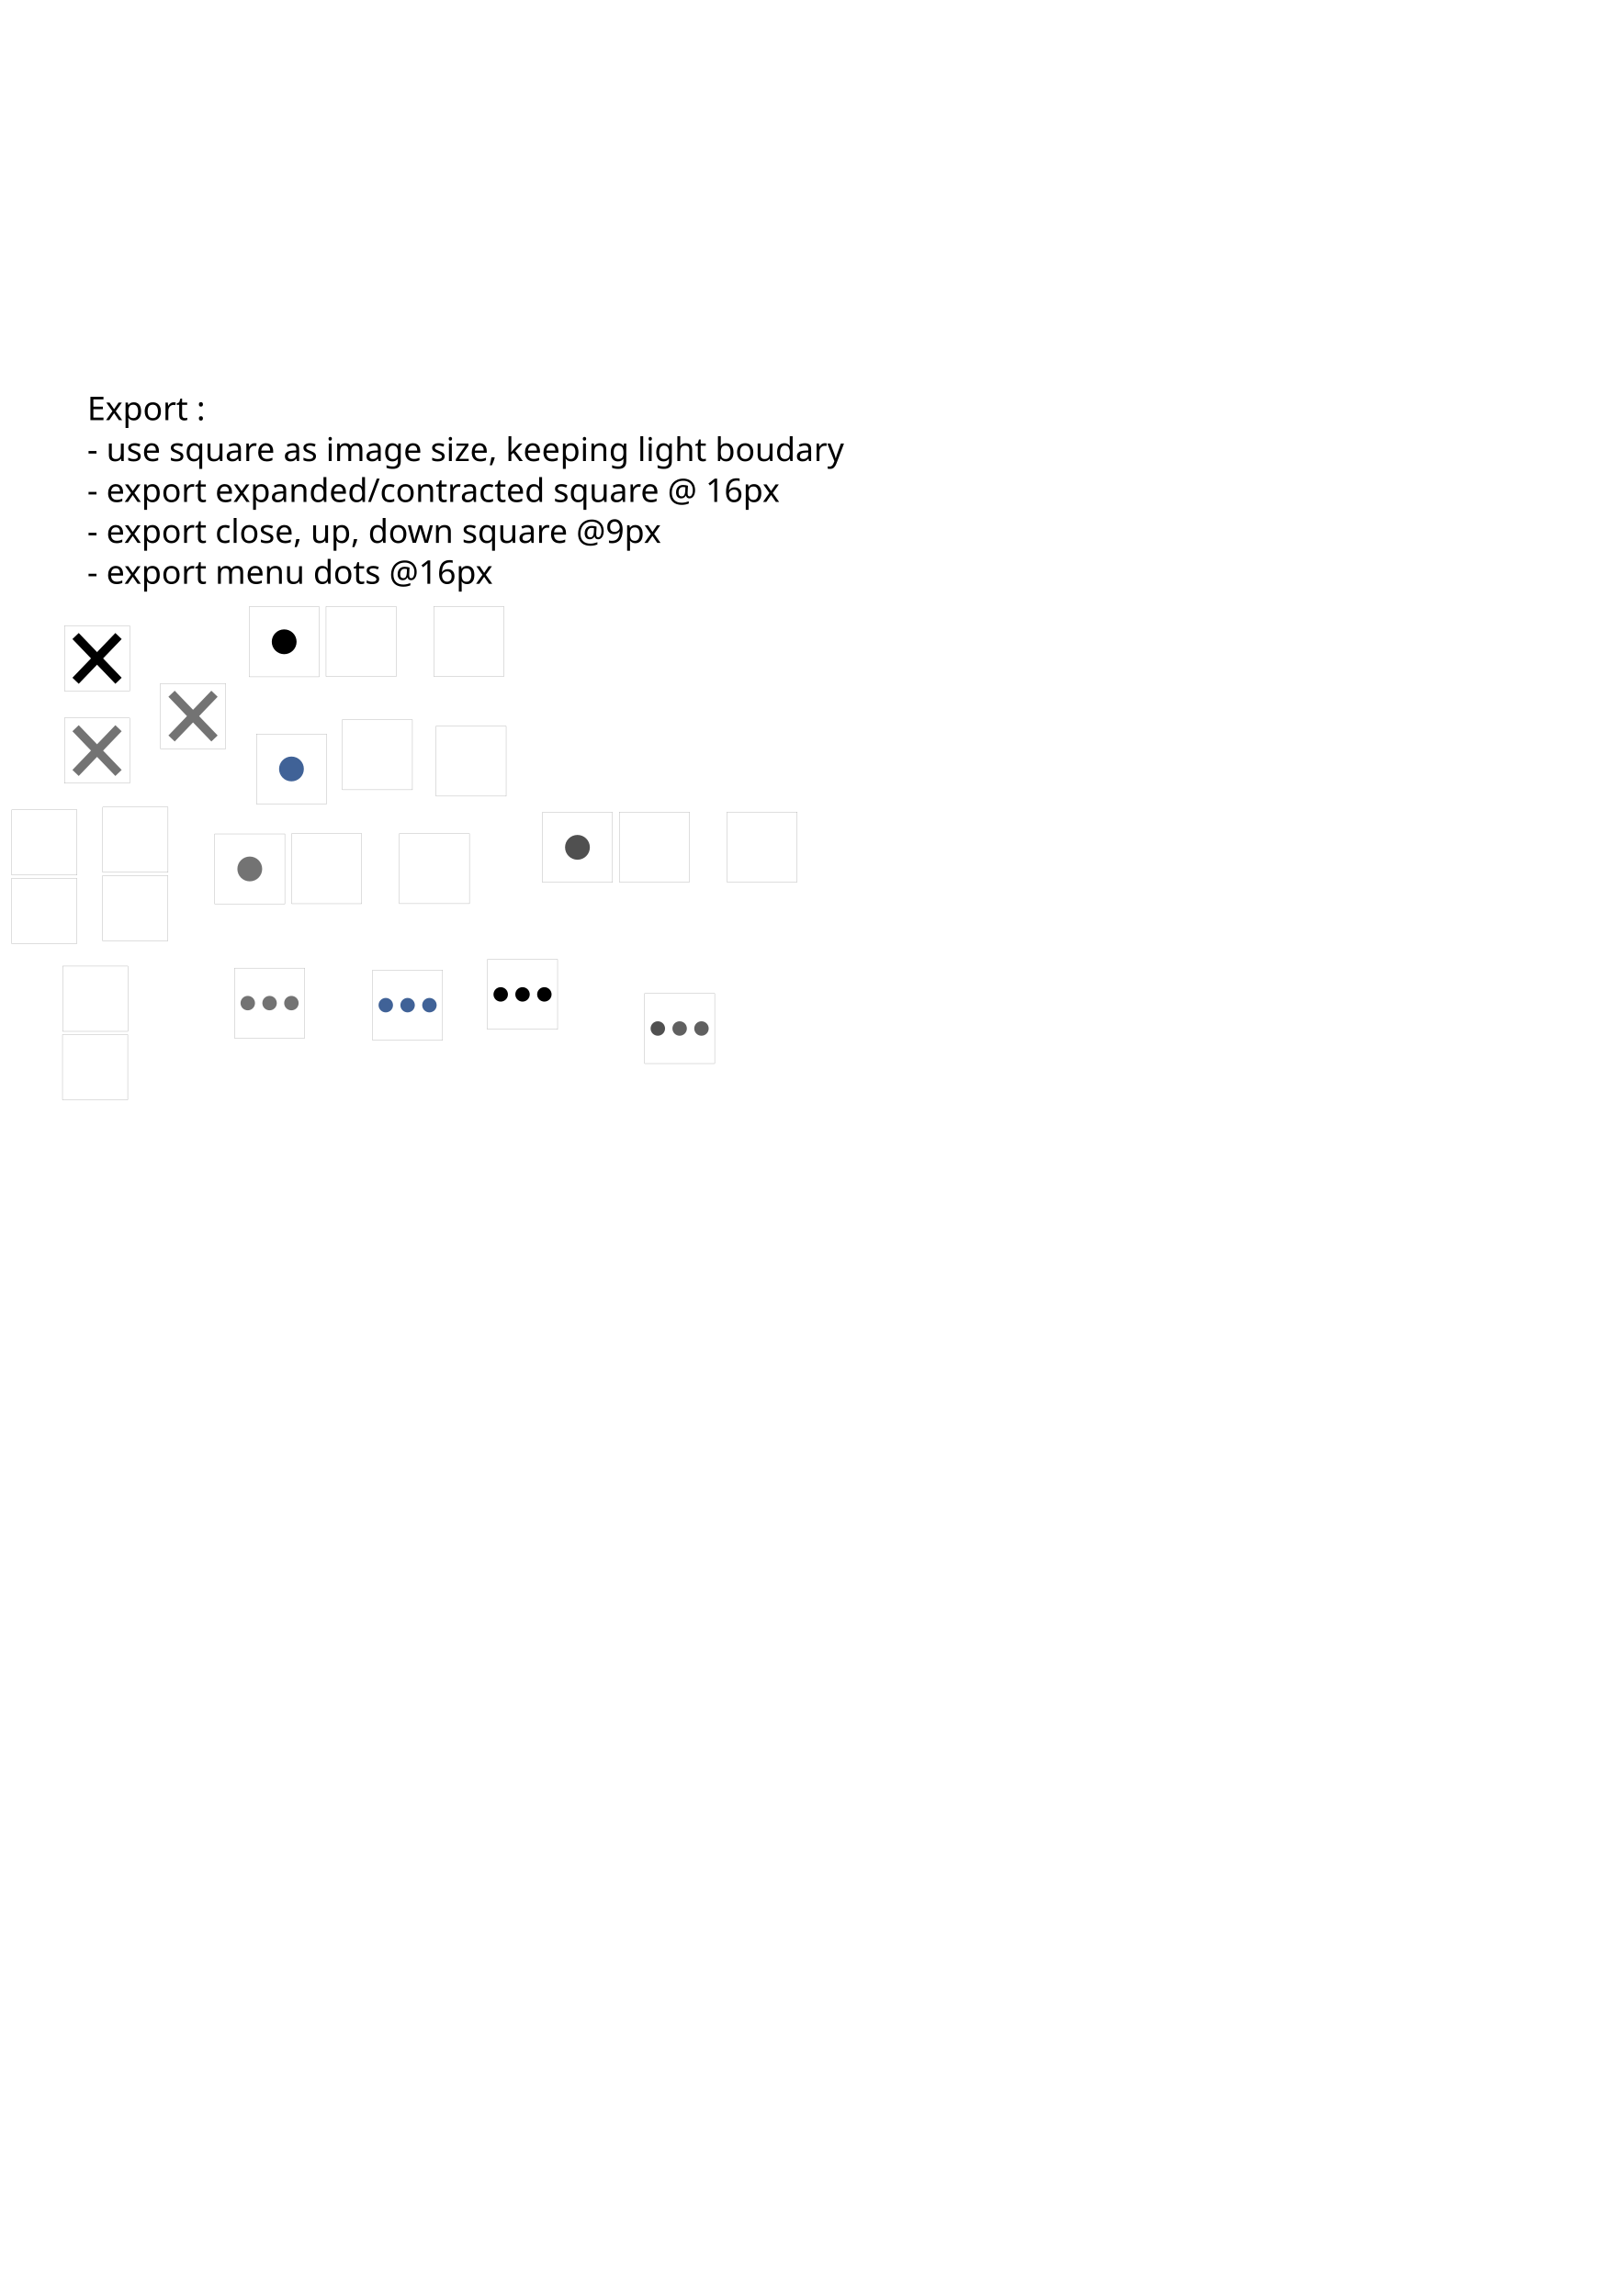
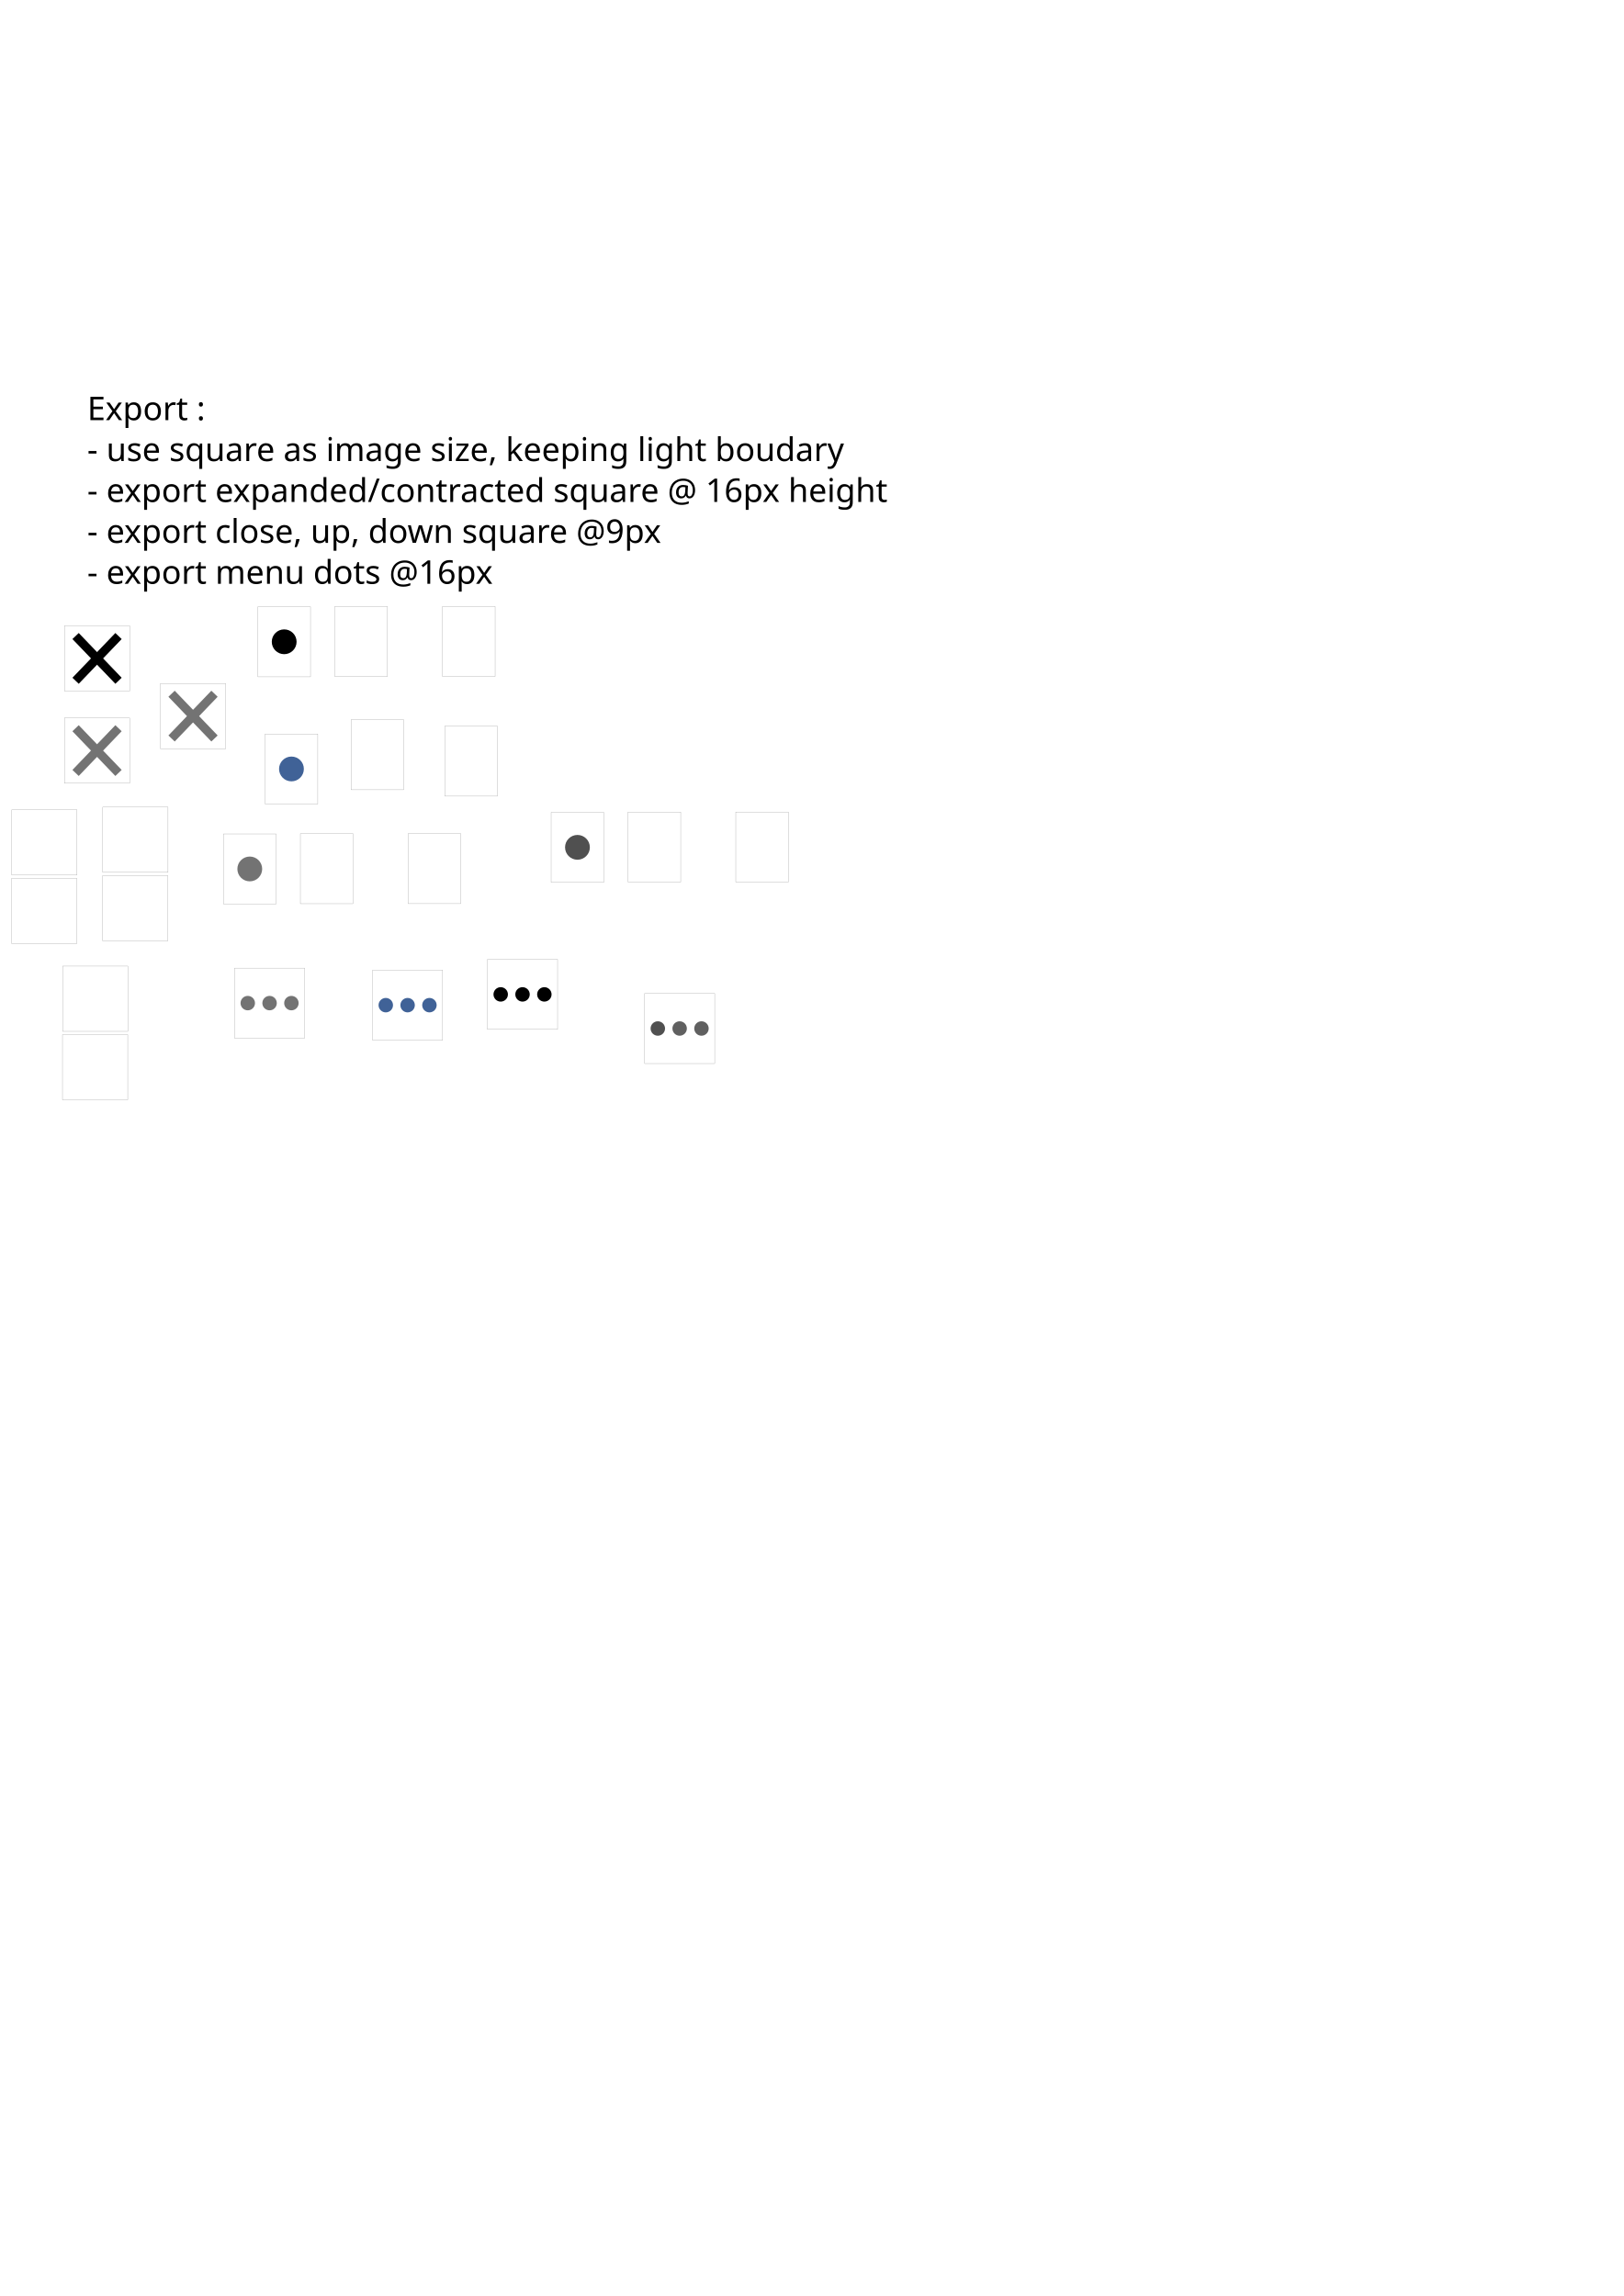
<svg xmlns="http://www.w3.org/2000/svg" width="210mm" height="297mm" viewBox="0 0 744.094 1052.362" id="svg2" version="1.1">
  <defs id="defs4">
    <font horiz-adv-x="1024" id="font4656">
      <font-face units-per-em="1024" id="font-face4658" font-family="SVGFont 1" />
      <missing-glyph d="M0,0h1000v1024h-1000z" id="missing-glyph4660" />
    </font>
  </defs>
  <g id="layer1">
-     <flowRoot xml:space="preserve" id="flowRoot3347" style="font-style:normal;font-weight:normal;font-size:40px;line-height:125%;font-family:sans-serif;letter-spacing:0px;word-spacing:0px;fill:#000000;fill-opacity:1;stroke:none;stroke-width:6;stroke-linecap:butt;stroke-linejoin:miter;stroke-opacity:1;stroke-miterlimit:4;stroke-dasharray:none;opacity:1;" transform="translate(99.28927,-7.219239)">
+     <flowRoot xml:space="preserve" id="flowRoot3347" style="font-style:normal;font-weight:normal;font-size:40px;line-height:125%;font-family:sans-serif;letter-spacing:0px;word-spacing:0px;opacity:1;fill:#000000;fill-opacity:1;stroke:none;stroke-width:6;stroke-linecap:butt;stroke-linejoin:miter;stroke-miterlimit:4;stroke-dasharray:none;stroke-opacity:1" transform="matrix(0.8,0,0,0.6,112.3709,113.2646)">
      <flowRegion id="flowRegion3349">
-         <rect id="rect3351" width="64.821" height="47.679" x="53.571" y="270.755" style="stroke-width:6;stroke-miterlimit:4;stroke-dasharray:none;" />
+         <rect id="rect3351" width="64.821" height="47.679" x="53.571" y="270.755" style="stroke-width:6;stroke-miterlimit:4;stroke-dasharray:none" />
      </flowRegion>
-       <flowPara id="flowPara3353" style="-inkscape-font-specification:'sans-serif, Normal';font-family:sans-serif;font-weight:normal;font-style:normal;font-stretch:normal;font-variant:normal;font-size:40px;text-anchor:start;text-align:start;writing-mode:lr;line-height:125%;stroke:none;stroke-opacity:0;stroke-width:6;stroke-miterlimit:4;stroke-dasharray:none;fill:#000000;fill-opacity:1;">v</flowPara>
+       <flowPara id="flowPara3353" style="font-style:normal;font-variant:normal;font-weight:normal;font-stretch:normal;font-size:40px;line-height:125%;font-family:sans-serif;-inkscape-font-specification:'sans-serif, Normal';text-align:start;writing-mode:lr-tb;text-anchor:start;fill:#000000;fill-opacity:1;stroke:none;stroke-width:6;stroke-miterlimit:4;stroke-dasharray:none;stroke-opacity:0">v</flowPara>
    </flowRoot>
    <circle style="opacity:1;fill:#000000;fill-opacity:1;stroke:#b200bb;stroke-width:0;stroke-miterlimit:4;stroke-dasharray:none;stroke-opacity:1" id="path4265" cx="130.232" cy="294.158" r="5.683" />
    <circle style="opacity:1;fill:#406297;fill-opacity:1;stroke:#b200bb;stroke-width:0;stroke-miterlimit:4;stroke-dasharray:none;stroke-opacity:1" id="path4265-9" cx="133.567" cy="352.444" r="5.683" />
    <g id="g4301" transform="translate(16.62704,24.18044)" style="opacity:1">
      <path id="path4297" d="M 18.011,287.847 37.685,267.342" style="fill:none;fill-rule:evenodd;stroke:#000000;stroke-width:4;stroke-linecap:butt;stroke-linejoin:miter;stroke-miterlimit:4;stroke-dasharray:none;stroke-opacity:1" />
      <path id="path4299" d="M 37.685,287.847 18.011,267.342" style="fill:none;fill-rule:evenodd;stroke:#000000;stroke-width:4;stroke-linecap:butt;stroke-linejoin:miter;stroke-miterlimit:4;stroke-dasharray:none;stroke-opacity:1" />
    </g>
    <g id="g4301-3" transform="translate(16.62107,66.43243)" style="fill:#737373;fill-opacity:1;stroke:#737373;stroke-opacity:1;opacity:1">
      <path id="path4297-7" d="M 18.011,287.847 37.685,267.342" style="fill:#737373;fill-opacity:1;fill-rule:evenodd;stroke:#737373;stroke-width:4;stroke-linecap:butt;stroke-linejoin:miter;stroke-miterlimit:4;stroke-dasharray:none;stroke-opacity:1" />
      <path id="path4299-9" d="M 37.685,287.847 18.011,267.342" style="fill:#737373;fill-opacity:1;fill-rule:evenodd;stroke:#737373;stroke-width:4;stroke-linecap:butt;stroke-linejoin:miter;stroke-miterlimit:4;stroke-dasharray:none;stroke-opacity:1" />
    </g>
    <text xml:space="preserve" style="font-style:normal;font-weight:normal;font-size:40px;line-height:125%;font-family:sans-serif;letter-spacing:0px;word-spacing:0px;fill:#000000;fill-opacity:1;stroke:none;stroke-width:1px;stroke-linecap:butt;stroke-linejoin:miter;stroke-opacity:1" x="95.231" y="249.275" id="text4444">
      <tspan id="tspan4446" x="95.231" y="249.275" />
    </text>
    <rect style="opacity:1;fill:none;fill-opacity:1;stroke:#737373;stroke-width:0.1;stroke-miterlimit:4;stroke-dasharray:none;stroke-opacity:1" id="rect4448-7-3-8-8-8" width="29.9" height="29.9" x="29.525" y="286.825" />
    <rect style="opacity:1;fill:none;fill-opacity:1;stroke:#737373;stroke-width:0.1;stroke-miterlimit:4;stroke-dasharray:none;stroke-opacity:1" id="rect4448-7-3-8-8-8-3" width="29.9" height="29.9" x="29.519" y="329.077" />
    <text xml:space="preserve" style="font-style:normal;font-weight:normal;font-size:15px;line-height:125%;font-family:sans-serif;letter-spacing:0px;word-spacing:0px;fill:#000000;fill-opacity:1;stroke:none;stroke-width:1px;stroke-linecap:butt;stroke-linejoin:miter;stroke-opacity:1" x="39.98" y="192.575" id="text4570">
      <tspan id="tspan4572" x="39.98" y="192.575">Export :</tspan>
      <tspan x="39.98" y="211.325" id="tspan4574">- use square as image size, keeping light boudary</tspan>
-       <tspan x="39.98" y="230.075" id="tspan4576">- export expanded/contracted square @ 16px</tspan>
+       <tspan x="39.98" y="230.075" id="tspan4576">- export expanded/contracted square @ 16px height</tspan>
      <tspan x="39.98" y="248.825" id="tspan4578">- export close, up, down square @9px</tspan>
      <tspan x="39.98" y="267.575" id="tspan4584">- export menu dots @16px</tspan>
    </text>
    <flowRoot xml:space="preserve" id="flowRoot3347-9-6" style="font-style:normal;font-weight:normal;font-size:40px;line-height:125%;font-family:sans-serif;letter-spacing:0px;word-spacing:0px;fill:#000000;fill-opacity:1;stroke:none;stroke-width:6;stroke-linecap:butt;stroke-linejoin:miter;stroke-miterlimit:4;stroke-dasharray:none;stroke-opacity:1" transform="translate(113.016,-121.9111)">
      <flowRegion id="flowRegion3349-8-1">
        <rect id="rect3351-3-9" width="64.821" height="47.679" x="53.571" y="270.755" style="stroke-width:6;stroke-miterlimit:4;stroke-dasharray:none" />
      </flowRegion>
      <flowPara id="flowPara3353-3-3" style="font-style:normal;font-variant:normal;font-weight:normal;font-stretch:normal;font-size:40px;line-height:125%;font-family:sans-serif;-inkscape-font-specification:'sans-serif, Normal';text-align:start;writing-mode:lr-tb;text-anchor:start;fill:#000000;fill-opacity:1;stroke:none;stroke-width:6;stroke-miterlimit:4;stroke-dasharray:none;stroke-opacity:0">v</flowPara>
    </flowRoot>
    <flowRoot xml:space="preserve" id="flowRoot3347-9-1" style="font-style:normal;font-weight:normal;font-size:40px;line-height:125%;font-family:sans-serif;letter-spacing:0px;word-spacing:0px;fill:#000000;fill-opacity:1;stroke:none;stroke-width:6;stroke-linecap:butt;stroke-linejoin:miter;stroke-miterlimit:4;stroke-dasharray:none;stroke-opacity:1" transform="translate(152.9054,-123.6176)">
      <flowRegion id="flowRegion3349-8-11">
        <rect id="rect3351-3-4" width="64.821" height="47.679" x="53.571" y="270.755" style="stroke-width:6;stroke-miterlimit:4;stroke-dasharray:none" />
      </flowRegion>
      <flowPara id="flowPara3353-3-8" style="font-style:normal;font-variant:normal;font-weight:bold;font-stretch:normal;font-size:40px;line-height:125%;font-family:sans-serif;-inkscape-font-specification:'sans-serif, Bold';text-align:start;writing-mode:lr-tb;text-anchor:start;fill:#000000;fill-opacity:1;stroke:none;stroke-width:6;stroke-miterlimit:4;stroke-dasharray:none;stroke-opacity:0">v</flowPara>
    </flowRoot>
-     <flowRoot xml:space="preserve" id="flowRoot3347-1" style="font-style:normal;font-weight:normal;font-size:40px;line-height:125%;font-family:sans-serif;letter-spacing:0px;word-spacing:0px;fill:#000000;fill-opacity:1;stroke:none;stroke-width:6;stroke-linecap:butt;stroke-linejoin:miter;stroke-miterlimit:4;stroke-dasharray:none;stroke-opacity:1;opacity:1;" transform="matrix(0,-1,1,0,-86.39822,360.1387)">
+     <flowRoot xml:space="preserve" id="flowRoot3347-1" style="font-style:normal;font-weight:normal;font-size:40px;line-height:125%;font-family:sans-serif;letter-spacing:0px;word-spacing:0px;opacity:1;fill:#000000;fill-opacity:1;stroke:none;stroke-width:6;stroke-linecap:butt;stroke-linejoin:miter;stroke-miterlimit:4;stroke-dasharray:none;stroke-opacity:1" transform="matrix(0,-0.8,0.6,0,34.08564,347.0571)">
      <flowRegion id="flowRegion3349-5">
-         <rect id="rect3351-4" width="64.821" height="47.679" x="53.571" y="270.755" style="stroke-width:6;stroke-miterlimit:4;stroke-dasharray:none;" />
+         <rect id="rect3351-4" width="64.821" height="47.679" x="53.571" y="270.755" style="stroke-width:6;stroke-miterlimit:4;stroke-dasharray:none" />
      </flowRegion>
-       <flowPara id="flowPara3353-34" style="font-style:normal;font-variant:normal;font-weight:normal;font-stretch:normal;font-size:40px;line-height:125%;font-family:sans-serif;-inkscape-font-specification:'sans-serif, Normal';text-align:start;writing-mode:lr-tb;text-anchor:start;fill:#000000;fill-opacity:1;stroke:none;stroke-width:6;stroke-miterlimit:4;stroke-dasharray:none;stroke-opacity:0;">v</flowPara>
+       <flowPara id="flowPara3353-34" style="font-style:normal;font-variant:normal;font-weight:normal;font-stretch:normal;font-size:40px;line-height:125%;font-family:sans-serif;-inkscape-font-specification:'sans-serif, Normal';text-align:start;writing-mode:lr-tb;text-anchor:start;fill:#000000;fill-opacity:1;stroke:none;stroke-width:6;stroke-miterlimit:4;stroke-dasharray:none;stroke-opacity:0">v</flowPara>
    </flowRoot>
-     <flowRoot xml:space="preserve" id="flowRoot3347-3" style="font-style:normal;font-weight:normal;font-size:40px;line-height:125%;font-family:sans-serif;letter-spacing:0px;word-spacing:0px;fill:#406297;fill-opacity:1;stroke:none;stroke-width:6;stroke-linecap:butt;stroke-linejoin:miter;stroke-miterlimit:4;stroke-dasharray:none;stroke-opacity:1;opacity:1;" transform="translate(106.7952,44.68658)">
+     <flowRoot xml:space="preserve" id="flowRoot3347-3" style="font-style:normal;font-weight:normal;font-size:40px;line-height:125%;font-family:sans-serif;letter-spacing:0px;word-spacing:0px;opacity:1;fill:#406297;fill-opacity:1;stroke:none;stroke-width:6;stroke-linecap:butt;stroke-linejoin:miter;stroke-miterlimit:4;stroke-dasharray:none;stroke-opacity:1" transform="matrix(0.8,0,0,0.6,119.8768,165.1704)">
      <flowRegion id="flowRegion3349-9">
-         <rect id="rect3351-9" width="64.821" height="47.679" x="53.571" y="270.755" style="stroke-width:6;stroke-miterlimit:4;stroke-dasharray:none;fill:#406297;fill-opacity:1;" />
+         <rect id="rect3351-9" width="64.821" height="47.679" x="53.571" y="270.755" style="fill:#406297;fill-opacity:1;stroke-width:6;stroke-miterlimit:4;stroke-dasharray:none" />
      </flowRegion>
-       <flowPara id="flowPara3353-30" style="font-style:normal;font-variant:normal;font-weight:normal;font-stretch:normal;font-size:40px;line-height:125%;font-family:sans-serif;-inkscape-font-specification:'sans-serif, Normal';text-align:start;writing-mode:lr-tb;text-anchor:start;fill:#406297;fill-opacity:1;stroke:none;stroke-width:6;stroke-miterlimit:4;stroke-dasharray:none;stroke-opacity:0;">v</flowPara>
+       <flowPara id="flowPara3353-30" style="font-style:normal;font-variant:normal;font-weight:normal;font-stretch:normal;font-size:40px;line-height:125%;font-family:sans-serif;-inkscape-font-specification:'sans-serif, Normal';text-align:start;writing-mode:lr-tb;text-anchor:start;fill:#406297;fill-opacity:1;stroke:none;stroke-width:6;stroke-miterlimit:4;stroke-dasharray:none;stroke-opacity:0">v</flowPara>
    </flowRoot>
-     <flowRoot xml:space="preserve" id="flowRoot3347-12" style="font-style:normal;font-weight:normal;font-size:40px;line-height:125%;font-family:sans-serif;letter-spacing:0px;word-spacing:0px;fill:#406297;fill-opacity:1;stroke:none;stroke-width:6;stroke-linecap:butt;stroke-linejoin:miter;stroke-miterlimit:4;stroke-dasharray:none;stroke-opacity:1;opacity:1;" transform="matrix(0,-1,1,0,-85.37484,415.0254)">
+     <flowRoot xml:space="preserve" id="flowRoot3347-12" style="font-style:normal;font-weight:normal;font-size:40px;line-height:125%;font-family:sans-serif;letter-spacing:0px;word-spacing:0px;opacity:1;fill:#406297;fill-opacity:1;stroke:none;stroke-width:6;stroke-linecap:butt;stroke-linejoin:miter;stroke-miterlimit:4;stroke-dasharray:none;stroke-opacity:1" transform="matrix(0,-0.8,0.6,0,35.10903,401.9437)">
      <flowRegion id="flowRegion3349-3">
-         <rect id="rect3351-30" width="64.821" height="47.679" x="53.571" y="270.755" style="fill:#406297;fill-opacity:1;stroke-width:6;stroke-miterlimit:4;stroke-dasharray:none;" />
+         <rect id="rect3351-30" width="64.821" height="47.679" x="53.571" y="270.755" style="fill:#406297;fill-opacity:1;stroke-width:6;stroke-miterlimit:4;stroke-dasharray:none" />
      </flowRegion>
-       <flowPara id="flowPara3353-1" style="font-style:normal;font-variant:normal;font-weight:normal;font-stretch:normal;font-size:40px;line-height:125%;font-family:sans-serif;-inkscape-font-specification:'sans-serif, Normal';text-align:start;writing-mode:lr-tb;text-anchor:start;fill:#406297;fill-opacity:1;stroke:none;stroke-width:6;stroke-miterlimit:4;stroke-dasharray:none;stroke-opacity:0;">v</flowPara>
+       <flowPara id="flowPara3353-1" style="font-style:normal;font-variant:normal;font-weight:normal;font-stretch:normal;font-size:40px;line-height:125%;font-family:sans-serif;-inkscape-font-specification:'sans-serif, Normal';text-align:start;writing-mode:lr-tb;text-anchor:start;fill:#406297;fill-opacity:1;stroke:none;stroke-width:6;stroke-miterlimit:4;stroke-dasharray:none;stroke-opacity:0">v</flowPara>
    </flowRoot>
-     <flowRoot xml:space="preserve" id="flowRoot3347-7" style="font-style:normal;font-weight:normal;font-size:40px;line-height:125%;font-family:sans-serif;letter-spacing:0px;word-spacing:0px;opacity:1;fill:#737373;fill-opacity:1;stroke:none;stroke-width:6;stroke-linecap:butt;stroke-linejoin:miter;stroke-miterlimit:4;stroke-dasharray:none;stroke-opacity:1;" transform="translate(83.52131,96.90285)">
+     <flowRoot xml:space="preserve" id="flowRoot3347-7" style="font-style:normal;font-weight:normal;font-size:40px;line-height:125%;font-family:sans-serif;letter-spacing:0px;word-spacing:0px;opacity:1;fill:#737373;fill-opacity:1;stroke:none;stroke-width:6;stroke-linecap:butt;stroke-linejoin:miter;stroke-miterlimit:4;stroke-dasharray:none;stroke-opacity:1" transform="matrix(0.8,0,0,0.6,96.60295,217.3867)">
      <flowRegion id="flowRegion3349-4">
-         <rect id="rect3351-7" width="64.821" height="47.679" x="53.571" y="270.755" style="stroke-width:6;stroke-miterlimit:4;stroke-dasharray:none;fill:#737373;fill-opacity:1;" />
+         <rect id="rect3351-7" width="64.821" height="47.679" x="53.571" y="270.755" style="fill:#737373;fill-opacity:1;stroke-width:6;stroke-miterlimit:4;stroke-dasharray:none" />
      </flowRegion>
-       <flowPara id="flowPara3353-18" style="font-style:normal;font-variant:normal;font-weight:normal;font-stretch:normal;font-size:40px;line-height:125%;font-family:sans-serif;-inkscape-font-specification:'sans-serif, Normal';text-align:start;writing-mode:lr-tb;text-anchor:start;fill:#737373;fill-opacity:1;stroke:none;stroke-width:6;stroke-miterlimit:4;stroke-dasharray:none;stroke-opacity:0;">v</flowPara>
+       <flowPara id="flowPara3353-18" style="font-style:normal;font-variant:normal;font-weight:normal;font-stretch:normal;font-size:40px;line-height:125%;font-family:sans-serif;-inkscape-font-specification:'sans-serif, Normal';text-align:start;writing-mode:lr-tb;text-anchor:start;fill:#737373;fill-opacity:1;stroke:none;stroke-width:6;stroke-miterlimit:4;stroke-dasharray:none;stroke-opacity:0">v</flowPara>
    </flowRoot>
    <circle style="opacity:1;fill:#737373;fill-opacity:1;stroke:#b200bb;stroke-width:0;stroke-miterlimit:4;stroke-dasharray:none;stroke-opacity:1" id="path4265-7" cx="114.464" cy="398.28" r="5.683" />
-     <flowRoot xml:space="preserve" id="flowRoot3347-1-7" style="font-style:normal;font-weight:normal;font-size:40px;line-height:125%;font-family:sans-serif;letter-spacing:0px;word-spacing:0px;opacity:1;fill:#737373;fill-opacity:1;stroke:none;stroke-width:6;stroke-linecap:butt;stroke-linejoin:miter;stroke-miterlimit:4;stroke-dasharray:none;stroke-opacity:1;" transform="matrix(0,-1,1,0,-102.1662,464.2608)">
+     <flowRoot xml:space="preserve" id="flowRoot3347-1-7" style="font-style:normal;font-weight:normal;font-size:40px;line-height:125%;font-family:sans-serif;letter-spacing:0px;word-spacing:0px;opacity:1;fill:#737373;fill-opacity:1;stroke:none;stroke-width:6;stroke-linecap:butt;stroke-linejoin:miter;stroke-miterlimit:4;stroke-dasharray:none;stroke-opacity:1" transform="matrix(0,-0.8,0.6,0,18.31769,451.1792)">
      <flowRegion id="flowRegion3349-5-0">
-         <rect id="rect3351-4-2" width="64.821" height="47.679" x="53.571" y="270.755" style="stroke-width:6;stroke-miterlimit:4;stroke-dasharray:none;fill:#737373;fill-opacity:1;" />
+         <rect id="rect3351-4-2" width="64.821" height="47.679" x="53.571" y="270.755" style="fill:#737373;fill-opacity:1;stroke-width:6;stroke-miterlimit:4;stroke-dasharray:none" />
      </flowRegion>
-       <flowPara id="flowPara3353-34-3" style="font-style:normal;font-variant:normal;font-weight:normal;font-stretch:normal;font-size:40px;line-height:125%;font-family:sans-serif;-inkscape-font-specification:'sans-serif, Normal';text-align:start;writing-mode:lr-tb;text-anchor:start;fill:#737373;fill-opacity:1;stroke:none;stroke-width:6;stroke-miterlimit:4;stroke-dasharray:none;stroke-opacity:0;">v</flowPara>
+       <flowPara id="flowPara3353-34-3" style="font-style:normal;font-variant:normal;font-weight:normal;font-stretch:normal;font-size:40px;line-height:125%;font-family:sans-serif;-inkscape-font-specification:'sans-serif, Normal';text-align:start;writing-mode:lr-tb;text-anchor:start;fill:#737373;fill-opacity:1;stroke:none;stroke-width:6;stroke-miterlimit:4;stroke-dasharray:none;stroke-opacity:0">v</flowPara>
    </flowRoot>
    <flowRoot xml:space="preserve" id="flowRoot3347-7-8" style="font-style:normal;font-weight:normal;font-size:40px;line-height:125%;font-family:sans-serif;letter-spacing:0px;word-spacing:0px;opacity:1;fill:#737373;fill-opacity:1;stroke:none;stroke-width:6;stroke-linecap:butt;stroke-linejoin:miter;stroke-miterlimit:4;stroke-dasharray:none;stroke-opacity:1" transform="matrix(-1,0,0,-1,85.71055,687.4176)">
      <flowRegion id="flowRegion3349-4-4">
        <rect id="rect3351-7-9" width="64.821" height="47.679" x="53.571" y="270.755" style="fill:#737373;fill-opacity:1;stroke-width:6;stroke-miterlimit:4;stroke-dasharray:none" />
      </flowRegion>
      <flowPara id="flowPara3353-18-5" style="font-style:normal;font-variant:normal;font-weight:normal;font-stretch:normal;font-size:40px;line-height:125%;font-family:sans-serif;-inkscape-font-specification:'sans-serif, Normal';text-align:start;writing-mode:lr-tb;text-anchor:start;fill:#737373;fill-opacity:1;stroke:none;stroke-width:6;stroke-miterlimit:4;stroke-dasharray:none;stroke-opacity:0">v</flowPara>
    </flowRoot>
    <flowRoot xml:space="preserve" id="flowRoot3347-9-99-3" style="font-style:normal;font-weight:normal;font-size:40px;line-height:125%;font-family:sans-serif;letter-spacing:0px;word-spacing:0px;opacity:1;fill:#737373;fill-opacity:1;stroke:none;stroke-width:6;stroke-linecap:butt;stroke-linejoin:miter;stroke-miterlimit:4;stroke-dasharray:none;stroke-opacity:1" transform="translate(-45.72759,115.8542)">
      <flowRegion id="flowRegion3349-8-5-74">
        <rect id="rect3351-3-1-9" width="64.821" height="47.679" x="53.571" y="270.755" style="fill:#737373;fill-opacity:1;stroke-width:6;stroke-miterlimit:4;stroke-dasharray:none" />
      </flowRegion>
      <flowPara id="flowPara3353-3-1-0" style="font-style:normal;font-variant:normal;font-weight:normal;font-stretch:normal;font-size:40px;line-height:125%;font-family:sans-serif;-inkscape-font-specification:'sans-serif, Normal';text-align:start;writing-mode:lr-tb;text-anchor:start;fill:#737373;fill-opacity:1;stroke:none;stroke-width:6;stroke-miterlimit:4;stroke-dasharray:none;stroke-opacity:0">v</flowPara>
    </flowRoot>
    <rect style="opacity:1;fill:none;fill-opacity:1;stroke:#737373;stroke-width:0.1;stroke-miterlimit:4;stroke-dasharray:none;stroke-opacity:1" id="rect4448-7-3-8-8-8-3-5" width="29.9" height="29.9" x="5.389" y="371.172" />
    <rect style="opacity:1;fill:none;fill-opacity:1;stroke:#737373;stroke-width:0.1;stroke-miterlimit:4;stroke-dasharray:none;stroke-opacity:1" id="rect4448-7-3-8-8-8-3-7" width="29.9" height="29.9" x="5.323" y="402.567" />
    <flowRoot xml:space="preserve" id="flowRoot3347-7-8-9" style="font-style:normal;font-weight:normal;font-size:40px;line-height:125%;font-family:sans-serif;letter-spacing:0px;word-spacing:0px;opacity:1;fill:#000000;fill-opacity:1;stroke:none;stroke-width:6;stroke-linecap:butt;stroke-linejoin:miter;stroke-miterlimit:4;stroke-dasharray:none;stroke-opacity:1;" transform="matrix(-1,0,0,-1,127.42,686.1882)">
      <flowRegion id="flowRegion3349-4-4-2">
        <rect id="rect3351-7-9-1" width="64.821" height="47.679" x="53.571" y="270.755" style="fill:#000000;fill-opacity:1;stroke-width:6;stroke-miterlimit:4;stroke-dasharray:none;" />
      </flowRegion>
      <flowPara id="flowPara3353-18-5-6" style="font-style:normal;font-variant:normal;font-weight:normal;font-stretch:normal;font-size:40px;line-height:125%;font-family:sans-serif;-inkscape-font-specification:'sans-serif, Normal';text-align:start;writing-mode:lr-tb;text-anchor:start;fill:#000000;fill-opacity:1;stroke:none;stroke-width:6;stroke-miterlimit:4;stroke-dasharray:none;stroke-opacity:0;">v</flowPara>
    </flowRoot>
    <flowRoot xml:space="preserve" id="flowRoot3347-9-99-3-1" style="font-style:normal;font-weight:normal;font-size:40px;line-height:125%;font-family:sans-serif;letter-spacing:0px;word-spacing:0px;opacity:1;fill:#000000;fill-opacity:1;stroke:none;stroke-width:6;stroke-linecap:butt;stroke-linejoin:miter;stroke-miterlimit:4;stroke-dasharray:none;stroke-opacity:1;" transform="translate(-4.018184,114.6248)">
      <flowRegion id="flowRegion3349-8-5-74-0">
        <rect id="rect3351-3-1-9-2" width="64.821" height="47.679" x="53.571" y="270.755" style="fill:#000000;fill-opacity:1;stroke-width:6;stroke-miterlimit:4;stroke-dasharray:none;" />
      </flowRegion>
      <flowPara id="flowPara3353-3-1-0-6" style="font-style:normal;font-variant:normal;font-weight:normal;font-stretch:normal;font-size:40px;line-height:125%;font-family:sans-serif;-inkscape-font-specification:'sans-serif, Normal';text-align:start;writing-mode:lr-tb;text-anchor:start;fill:#000000;fill-opacity:1;stroke:none;stroke-width:6;stroke-miterlimit:4;stroke-dasharray:none;stroke-opacity:0;">v</flowPara>
    </flowRoot>
    <rect style="opacity:1;fill:none;fill-opacity:1;stroke:#737373;stroke-width:0.1;stroke-miterlimit:4;stroke-dasharray:none;stroke-opacity:1" id="rect4448-7-3-8-8-8-3-5-2" width="29.9" height="29.9" x="47.098" y="369.943" />
    <rect style="opacity:1;fill:none;fill-opacity:1;stroke:#737373;stroke-width:0.1;stroke-miterlimit:4;stroke-dasharray:none;stroke-opacity:1" id="rect4448-7-3-8-8-8-3-7-4" width="29.9" height="29.9" x="47.033" y="401.337" />
    <g id="g4328">
      <rect y="443.712" x="107.481" height="32.117" width="32.117" id="rect4448-7-3-8-8-8-3-72" style="opacity:1;fill:none;fill-opacity:1;stroke:#737373;stroke-width:0.1;stroke-miterlimit:4;stroke-dasharray:none;stroke-opacity:1" />
      <ellipse cy="459.771" cx="123.54" id="path4265-7-9" style="opacity:1;fill:#737373;fill-opacity:1;stroke:#b200bb;stroke-width:0;stroke-miterlimit:4;stroke-dasharray:none;stroke-opacity:1" rx="3.309" ry="3.309" />
      <ellipse cy="459.771" cx="133.54" id="path4265-7-9-1" style="opacity:1;fill:#737373;fill-opacity:1;stroke:none;stroke-width:0;stroke-miterlimit:4;stroke-dasharray:none;stroke-opacity:1" rx="3.309" ry="3.309" />
      <ellipse cy="459.771" cx="113.54" id="path4265-7-9-9" style="opacity:1;fill:#737373;fill-opacity:1;stroke:#b200bb;stroke-width:0;stroke-miterlimit:4;stroke-dasharray:none;stroke-opacity:1" rx="3.309" ry="3.309" />
    </g>
    <text id="text4317" y="268.657" x="39.849" style="font-style:normal;font-weight:normal;font-size:15px;line-height:125%;font-family:sans-serif;letter-spacing:0px;word-spacing:0px;fill:#000000;fill-opacity:1;stroke:none;stroke-width:1px;stroke-linecap:butt;stroke-linejoin:miter;stroke-opacity:1" xml:space="preserve">
      <tspan y="268.657" x="39.849" id="tspan4319" />
    </text>
    <g id="g4322">
      <rect y="444.652" x="170.736" height="32.117" width="32.117" id="rect4448-7-3-8-8-8-3-72-4" style="opacity:1;fill:none;fill-opacity:1;stroke:#737373;stroke-width:0.1;stroke-miterlimit:4;stroke-dasharray:none;stroke-opacity:1" />
      <ellipse cy="460.71" cx="186.794" id="path4265-7-9-8" style="opacity:1;fill:#406297;fill-opacity:1;stroke:#406297;stroke-width:0;stroke-miterlimit:4;stroke-dasharray:none;stroke-opacity:1" rx="3.309" ry="3.309" />
      <ellipse cy="460.71" cx="196.794" id="path4265-7-9-1-3" style="opacity:1;fill:#406297;fill-opacity:1;stroke:none;stroke-width:0;stroke-miterlimit:4;stroke-dasharray:none;stroke-opacity:1" rx="3.309" ry="3.309" />
      <ellipse cy="460.71" cx="176.794" id="path4265-7-9-9-3" style="opacity:1;fill:#406297;fill-opacity:1;stroke:#406297;stroke-width:0;stroke-miterlimit:4;stroke-dasharray:none;stroke-opacity:1" rx="3.309" ry="3.309" />
    </g>
    <g id="g4316">
      <rect y="439.714" x="223.4" height="32.117" width="32.117" id="rect4448-7-3-8-8-8-3-72-3" style="opacity:1;fill:none;fill-opacity:1;stroke:#737373;stroke-width:0.1;stroke-miterlimit:4;stroke-dasharray:none;stroke-opacity:1" />
      <ellipse cy="455.773" cx="239.459" id="path4265-7-9-94" style="opacity:1;fill:#000000;fill-opacity:1;stroke:#b200bb;stroke-width:0;stroke-miterlimit:4;stroke-dasharray:none;stroke-opacity:1" rx="3.309" ry="3.309" />
      <ellipse cy="455.773" cx="249.459" id="path4265-7-9-1-4" style="opacity:1;fill:#000000;fill-opacity:1;stroke:#b200bb;stroke-width:0;stroke-miterlimit:4;stroke-dasharray:none;stroke-opacity:1" rx="3.309" ry="3.309" />
      <ellipse cy="455.773" cx="229.459" id="path4265-7-9-9-32" style="opacity:1;fill:#000000;fill-opacity:1;stroke:none;stroke-width:0;stroke-miterlimit:4;stroke-dasharray:none;stroke-opacity:1" rx="3.309" ry="3.309" />
    </g>
    <g id="g4310">
      <rect y="455.349" x="295.402" height="32.117" width="32.117" id="rect4448-7-3-8-8-8-3-72-8" style="opacity:1;fill:none;fill-opacity:1;stroke:#737373;stroke-width:0.1;stroke-miterlimit:4;stroke-dasharray:none;stroke-opacity:1" />
      <ellipse cy="471.408" cx="311.461" id="path4265-7-9-98" style="opacity:1;fill:#606060;fill-opacity:1;stroke:none;stroke-width:0;stroke-miterlimit:4;stroke-dasharray:none;stroke-opacity:1" rx="3.309" ry="3.309" />
      <ellipse cy="471.408" cx="321.461" id="path4265-7-9-1-0" style="opacity:1;fill:#606060;fill-opacity:1;stroke:none;stroke-width:0;stroke-miterlimit:4;stroke-dasharray:none;stroke-opacity:1" rx="3.309" ry="3.309" />
      <ellipse cy="471.408" cx="301.461" id="path4265-7-9-9-2" style="opacity:1;fill:#505050;fill-opacity:1;stroke:none;stroke-width:0;stroke-miterlimit:4;stroke-dasharray:none;stroke-opacity:1" rx="3.309" ry="3.309" />
    </g>
-     <rect style="opacity:1;fill:none;fill-opacity:1;stroke:#737373;stroke-width:0.1;stroke-miterlimit:4;stroke-dasharray:none;stroke-opacity:1" id="rect4448-7-3-8-8-8-3-72-3-7" width="32.117" height="32.117" x="198.783" y="277.946" />
-     <rect style="opacity:1;fill:none;fill-opacity:1;stroke:#737373;stroke-width:0.1;stroke-miterlimit:4;stroke-dasharray:none;stroke-opacity:1" id="rect4448-7-3-8-8-8-3-72-3-7-9" width="32.117" height="32.117" x="98.406" y="382.221" />
-     <rect style="opacity:1;fill:none;fill-opacity:1;stroke:#737373;stroke-width:0.1;stroke-miterlimit:4;stroke-dasharray:none;stroke-opacity:1" id="rect4448-7-3-8-8-8-3-72-3-7-92" width="32.117" height="32.117" x="133.653" y="382.084" />
-     <rect style="opacity:1;fill:none;fill-opacity:1;stroke:#737373;stroke-width:0.1;stroke-miterlimit:4;stroke-dasharray:none;stroke-opacity:1" id="rect4448-7-3-8-8-8-3-72-3-7-7" width="32.117" height="32.117" x="183.015" y="382.068" />
-     <rect style="opacity:1;fill:none;fill-opacity:1;stroke:#737373;stroke-width:0.1;stroke-miterlimit:4;stroke-dasharray:none;stroke-opacity:1" id="rect4448-7-3-8-8-8-3-72-3-7-91" width="32.117" height="32.117" x="117.509" y="336.386" />
-     <rect style="opacity:1;fill:none;fill-opacity:1;stroke:#737373;stroke-width:0.1;stroke-miterlimit:4;stroke-dasharray:none;stroke-opacity:1" id="rect4448-7-3-8-8-8-3-72-3-7-2" width="32.117" height="32.117" x="156.87" y="329.867" />
-     <rect style="opacity:1;fill:none;fill-opacity:1;stroke:#737373;stroke-width:0.1;stroke-miterlimit:4;stroke-dasharray:none;stroke-opacity:1" id="rect4448-7-3-8-8-8-3-72-3-7-6" width="32.117" height="32.117" x="199.831" y="332.807" />
-     <rect style="opacity:1;fill:none;fill-opacity:1;stroke:#737373;stroke-width:0.1;stroke-miterlimit:4;stroke-dasharray:none;stroke-opacity:1" id="rect4448-7-3-8-8-8-3-72-3-7-4" width="32.117" height="32.117" x="149.421" y="277.962" />
-     <rect style="opacity:1;fill:none;fill-opacity:1;stroke:#737373;stroke-width:0.1;stroke-miterlimit:4;stroke-dasharray:none;stroke-opacity:1" id="rect4448-7-3-8-8-8-3-72-3-7-8" width="32.117" height="32.117" x="114.173" y="278.099" />
-     <flowRoot xml:space="preserve" id="flowRoot3347-7-5" style="font-style:normal;font-weight:normal;font-size:40px;line-height:125%;font-family:sans-serif;letter-spacing:0px;word-spacing:0px;opacity:1;fill:#505050;fill-opacity:1;stroke:none;stroke-width:6;stroke-linecap:butt;stroke-linejoin:miter;stroke-miterlimit:4;stroke-dasharray:none;stroke-opacity:1;" transform="translate(233.6874,86.99619)">
+     <flowRoot xml:space="preserve" id="flowRoot3347-7-5" style="font-style:normal;font-weight:normal;font-size:40px;line-height:125%;font-family:sans-serif;letter-spacing:0px;word-spacing:0px;opacity:1;fill:#505050;fill-opacity:1;stroke:none;stroke-width:6;stroke-linecap:butt;stroke-linejoin:miter;stroke-miterlimit:4;stroke-dasharray:none;stroke-opacity:1" transform="matrix(0.8,0,0,0.6,246.7691,207.4801)">
      <flowRegion id="flowRegion3349-4-9">
-         <rect id="rect3351-7-0" width="64.821" height="47.679" x="53.571" y="270.755" style="fill:#505050;fill-opacity:1;stroke-width:6;stroke-miterlimit:4;stroke-dasharray:none;" />
+         <rect id="rect3351-7-0" width="64.821" height="47.679" x="53.571" y="270.755" style="fill:#505050;fill-opacity:1;stroke-width:6;stroke-miterlimit:4;stroke-dasharray:none" />
      </flowRegion>
-       <flowPara id="flowPara3353-18-4" style="font-style:normal;font-variant:normal;font-weight:normal;font-stretch:normal;font-size:40px;line-height:125%;font-family:sans-serif;-inkscape-font-specification:'sans-serif, Normal';text-align:start;writing-mode:lr-tb;text-anchor:start;fill:#505050;fill-opacity:1;stroke:none;stroke-width:6;stroke-miterlimit:4;stroke-dasharray:none;stroke-opacity:0;">v</flowPara>
+       <flowPara id="flowPara3353-18-4" style="font-style:normal;font-variant:normal;font-weight:normal;font-stretch:normal;font-size:40px;line-height:125%;font-family:sans-serif;-inkscape-font-specification:'sans-serif, Normal';text-align:start;writing-mode:lr-tb;text-anchor:start;fill:#505050;fill-opacity:1;stroke:none;stroke-width:6;stroke-miterlimit:4;stroke-dasharray:none;stroke-opacity:0">v</flowPara>
    </flowRoot>
    <circle style="opacity:1;fill:#505050;fill-opacity:1;stroke:#b200bb;stroke-width:0;stroke-miterlimit:4;stroke-dasharray:none;stroke-opacity:1" id="path4265-7-1" cx="264.63" cy="388.373" r="5.683" />
-     <flowRoot xml:space="preserve" id="flowRoot3347-1-7-7" style="font-style:normal;font-weight:normal;font-size:40px;line-height:125%;font-family:sans-serif;letter-spacing:0px;word-spacing:0px;opacity:1;fill:#505050;fill-opacity:1;stroke:none;stroke-width:6;stroke-linecap:butt;stroke-linejoin:miter;stroke-miterlimit:4;stroke-dasharray:none;stroke-opacity:1;" transform="matrix(0,-1,1,0,47.99996,454.3542)">
+     <flowRoot xml:space="preserve" id="flowRoot3347-1-7-7" style="font-style:normal;font-weight:normal;font-size:40px;line-height:125%;font-family:sans-serif;letter-spacing:0px;word-spacing:0px;opacity:1;fill:#505050;fill-opacity:1;stroke:none;stroke-width:6;stroke-linecap:butt;stroke-linejoin:miter;stroke-miterlimit:4;stroke-dasharray:none;stroke-opacity:1" transform="matrix(0,-0.8,0.6,0,168.4838,441.2725)">
      <flowRegion id="flowRegion3349-5-0-3">
-         <rect id="rect3351-4-2-0" width="64.821" height="47.679" x="53.571" y="270.755" style="fill:#505050;fill-opacity:1;stroke-width:6;stroke-miterlimit:4;stroke-dasharray:none;" />
+         <rect id="rect3351-4-2-0" width="64.821" height="47.679" x="53.571" y="270.755" style="fill:#505050;fill-opacity:1;stroke-width:6;stroke-miterlimit:4;stroke-dasharray:none" />
      </flowRegion>
-       <flowPara id="flowPara3353-34-3-2" style="font-style:normal;font-variant:normal;font-weight:normal;font-stretch:normal;font-size:40px;line-height:125%;font-family:sans-serif;-inkscape-font-specification:'sans-serif, Normal';text-align:start;writing-mode:lr-tb;text-anchor:start;fill:#505050;fill-opacity:1;stroke:none;stroke-width:6;stroke-miterlimit:4;stroke-dasharray:none;stroke-opacity:0;">v</flowPara>
+       <flowPara id="flowPara3353-34-3-2" style="font-style:normal;font-variant:normal;font-weight:normal;font-stretch:normal;font-size:40px;line-height:125%;font-family:sans-serif;-inkscape-font-specification:'sans-serif, Normal';text-align:start;writing-mode:lr-tb;text-anchor:start;fill:#505050;fill-opacity:1;stroke:none;stroke-width:6;stroke-miterlimit:4;stroke-dasharray:none;stroke-opacity:0">v</flowPara>
    </flowRoot>
-     <rect style="opacity:1;fill:none;fill-opacity:1;stroke:#737373;stroke-width:0.1;stroke-miterlimit:4;stroke-dasharray:none;stroke-opacity:1" id="rect4448-7-3-8-8-8-3-72-3-7-9-8" width="32.117" height="32.117" x="248.572" y="372.315" />
-     <rect style="opacity:1;fill:none;fill-opacity:1;stroke:#737373;stroke-width:0.1;stroke-miterlimit:4;stroke-dasharray:none;stroke-opacity:1" id="rect4448-7-3-8-8-8-3-72-3-7-92-3" width="32.117" height="32.117" x="283.819" y="372.177" />
-     <rect style="opacity:1;fill:none;fill-opacity:1;stroke:#737373;stroke-width:0.1;stroke-miterlimit:4;stroke-dasharray:none;stroke-opacity:1" id="rect4448-7-3-8-8-8-3-72-3-7-7-6" width="32.117" height="32.117" x="333.181" y="372.162" />
    <g id="g4301-3-6" transform="translate(60.61137,50.6318)" style="opacity:1;fill:#505050;fill-opacity:1;stroke:#737373;stroke-opacity:1">
      <path id="path4297-7-5" d="M 18.011,287.847 37.685,267.342" style="fill:#505050;fill-opacity:1;fill-rule:evenodd;stroke:#737373;stroke-width:4;stroke-linecap:butt;stroke-linejoin:miter;stroke-miterlimit:4;stroke-dasharray:none;stroke-opacity:1" />
      <path id="path4299-9-0" d="M 37.685,287.847 18.011,267.342" style="fill:#505050;fill-opacity:1;fill-rule:evenodd;stroke:#737373;stroke-width:4;stroke-linecap:butt;stroke-linejoin:miter;stroke-miterlimit:4;stroke-dasharray:none;stroke-opacity:1" />
    </g>
    <rect style="opacity:1;fill:none;fill-opacity:1;stroke:#737373;stroke-width:0.1;stroke-miterlimit:4;stroke-dasharray:none;stroke-opacity:1" id="rect4448-7-3-8-8-8-3-2" width="29.9" height="29.9" x="73.51" y="313.276" />
    <flowRoot xml:space="preserve" id="flowRoot3347-7-8-4" style="font-style:normal;font-weight:normal;font-size:40px;line-height:125%;font-family:sans-serif;letter-spacing:0px;word-spacing:0px;opacity:1;fill:#505050;fill-opacity:1;stroke:none;stroke-width:6;stroke-linecap:butt;stroke-linejoin:miter;stroke-miterlimit:4;stroke-dasharray:none;stroke-opacity:1;" transform="matrix(-1,0,0,-1,109.0171,759.0633)">
      <flowRegion id="flowRegion3349-4-4-1">
        <rect id="rect3351-7-9-9" width="64.821" height="47.679" x="53.571" y="270.755" style="fill:#505050;fill-opacity:1;stroke-width:6;stroke-miterlimit:4;stroke-dasharray:none;" />
      </flowRegion>
      <flowPara id="flowPara3353-18-5-5" style="font-style:normal;font-variant:normal;font-weight:normal;font-stretch:normal;font-size:40px;line-height:125%;font-family:sans-serif;-inkscape-font-specification:'sans-serif, Normal';text-align:start;writing-mode:lr-tb;text-anchor:start;fill:#505050;fill-opacity:1;stroke:none;stroke-width:6;stroke-miterlimit:4;stroke-dasharray:none;stroke-opacity:0;">v</flowPara>
    </flowRoot>
    <flowRoot xml:space="preserve" id="flowRoot3347-9-99-3-2" style="font-style:normal;font-weight:normal;font-size:40px;line-height:125%;font-family:sans-serif;letter-spacing:0px;word-spacing:0px;opacity:1;fill:#505050;fill-opacity:1;stroke:none;stroke-width:6;stroke-linecap:butt;stroke-linejoin:miter;stroke-miterlimit:4;stroke-dasharray:none;stroke-opacity:1;" transform="translate(-22.42109,187.4999)">
      <flowRegion id="flowRegion3349-8-5-74-01">
        <rect id="rect3351-3-1-9-1" width="64.821" height="47.679" x="53.571" y="270.755" style="fill:#505050;fill-opacity:1;stroke-width:6;stroke-miterlimit:4;stroke-dasharray:none;" />
      </flowRegion>
      <flowPara id="flowPara3353-3-1-0-2" style="font-style:normal;font-variant:normal;font-weight:normal;font-stretch:normal;font-size:40px;line-height:125%;font-family:sans-serif;-inkscape-font-specification:'sans-serif, Normal';text-align:start;writing-mode:lr-tb;text-anchor:start;fill:#505050;fill-opacity:1;stroke:none;stroke-width:6;stroke-miterlimit:4;stroke-dasharray:none;stroke-opacity:0;">v</flowPara>
    </flowRoot>
    <rect style="opacity:1;fill:none;fill-opacity:1;stroke:#737373;stroke-width:0.1;stroke-miterlimit:4;stroke-dasharray:none;stroke-opacity:1" id="rect4448-7-3-8-8-8-3-5-1" width="29.9" height="29.9" x="28.696" y="442.818" />
    <rect style="opacity:1;fill:none;fill-opacity:1;stroke:#737373;stroke-width:0.1;stroke-miterlimit:4;stroke-dasharray:none;stroke-opacity:1" id="rect4448-7-3-8-8-8-3-7-8" width="29.9" height="29.9" x="28.63" y="474.212" />
+     <rect style="opacity:1;fill:none;fill-opacity:1;stroke:#737373;stroke-width:0.1;stroke-miterlimit:4;stroke-dasharray:none;stroke-opacity:1" id="rect4448-7-3-8-8-8-3-72-3-7-8-5" width="24.117" height="32.117" x="118.174" y="278.099" />
+     <rect style="opacity:1;fill:none;fill-opacity:1;stroke:#737373;stroke-width:0.1;stroke-miterlimit:4;stroke-dasharray:none;stroke-opacity:1" id="rect4448-7-3-8-8-8-3-72-3-7-8-5-3" width="24.117" height="32.117" x="153.421" y="277.962" />
+     <rect style="opacity:1;fill:none;fill-opacity:1;stroke:#737373;stroke-width:0.1;stroke-miterlimit:4;stroke-dasharray:none;stroke-opacity:1" id="rect4448-7-3-8-8-8-3-72-3-7-8-5-32" width="24.117" height="32.117" x="202.783" y="277.946" />
+     <rect style="opacity:1;fill:none;fill-opacity:1;stroke:#737373;stroke-width:0.1;stroke-miterlimit:4;stroke-dasharray:none;stroke-opacity:1" id="rect4448-7-3-8-8-8-3-72-3-7-8-5-1" width="24.117" height="32.117" x="121.509" y="336.386" />
+     <rect style="opacity:1;fill:none;fill-opacity:1;stroke:#737373;stroke-width:0.1;stroke-miterlimit:4;stroke-dasharray:none;stroke-opacity:1" id="rect4448-7-3-8-8-8-3-72-3-7-8-5-6" width="24.117" height="32.117" x="160.87" y="329.867" />
+     <rect style="opacity:1;fill:none;fill-opacity:1;stroke:#737373;stroke-width:0.1;stroke-miterlimit:4;stroke-dasharray:none;stroke-opacity:1" id="rect4448-7-3-8-8-8-3-72-3-7-8-5-9" width="24.117" height="32.117" x="203.831" y="332.807" />
+     <rect style="opacity:1;fill:none;fill-opacity:1;stroke:#737373;stroke-width:0.1;stroke-miterlimit:4;stroke-dasharray:none;stroke-opacity:1" id="rect4448-7-3-8-8-8-3-72-3-7-8-5-96" width="24.117" height="32.117" x="102.406" y="382.221" />
+     <rect style="opacity:1;fill:none;fill-opacity:1;stroke:#737373;stroke-width:0.1;stroke-miterlimit:4;stroke-dasharray:none;stroke-opacity:1" id="rect4448-7-3-8-8-8-3-72-3-7-8-5-2" width="24.117" height="32.117" x="137.653" y="382.084" />
+     <rect style="opacity:1;fill:none;fill-opacity:1;stroke:#737373;stroke-width:0.1;stroke-miterlimit:4;stroke-dasharray:none;stroke-opacity:1" id="rect4448-7-3-8-8-8-3-72-3-7-8-5-33" width="24.117" height="32.117" x="187.015" y="382.068" />
+     <rect style="opacity:1;fill:none;fill-opacity:1;stroke:#737373;stroke-width:0.1;stroke-miterlimit:4;stroke-dasharray:none;stroke-opacity:1" id="rect4448-7-3-8-8-8-3-72-3-7-8-5-5" width="24.117" height="32.117" x="252.572" y="372.315" />
+     <rect style="opacity:1;fill:none;fill-opacity:1;stroke:#737373;stroke-width:0.1;stroke-miterlimit:4;stroke-dasharray:none;stroke-opacity:1" id="rect4448-7-3-8-8-8-3-72-3-7-8-5-91" width="24.117" height="32.117" x="287.819" y="372.177" />
+     <rect style="opacity:1;fill:none;fill-opacity:1;stroke:#737373;stroke-width:0.1;stroke-miterlimit:4;stroke-dasharray:none;stroke-opacity:1" id="rect4448-7-3-8-8-8-3-72-3-7-8-5-52" width="24.117" height="32.117" x="337.181" y="372.162" />
  </g>
</svg>
